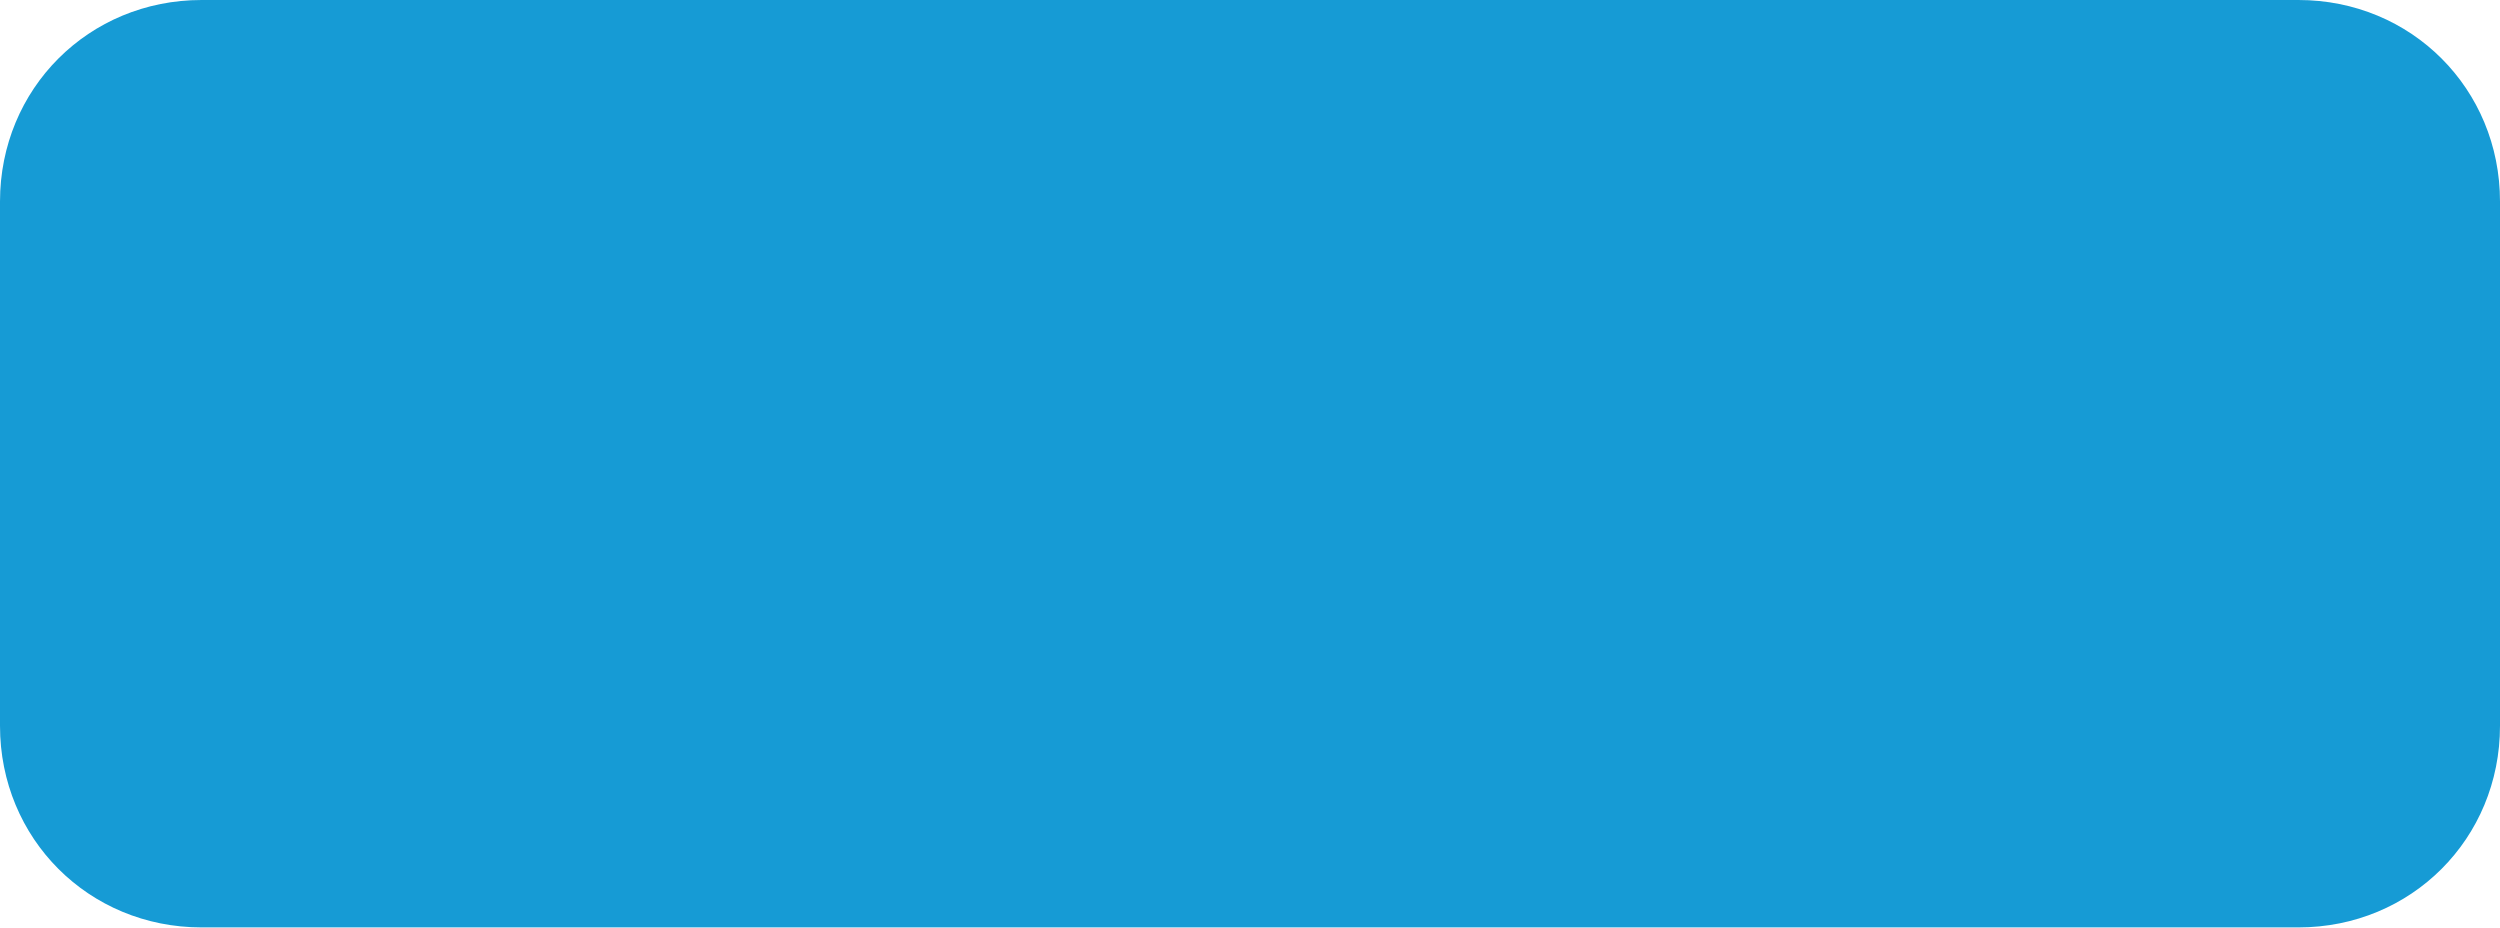
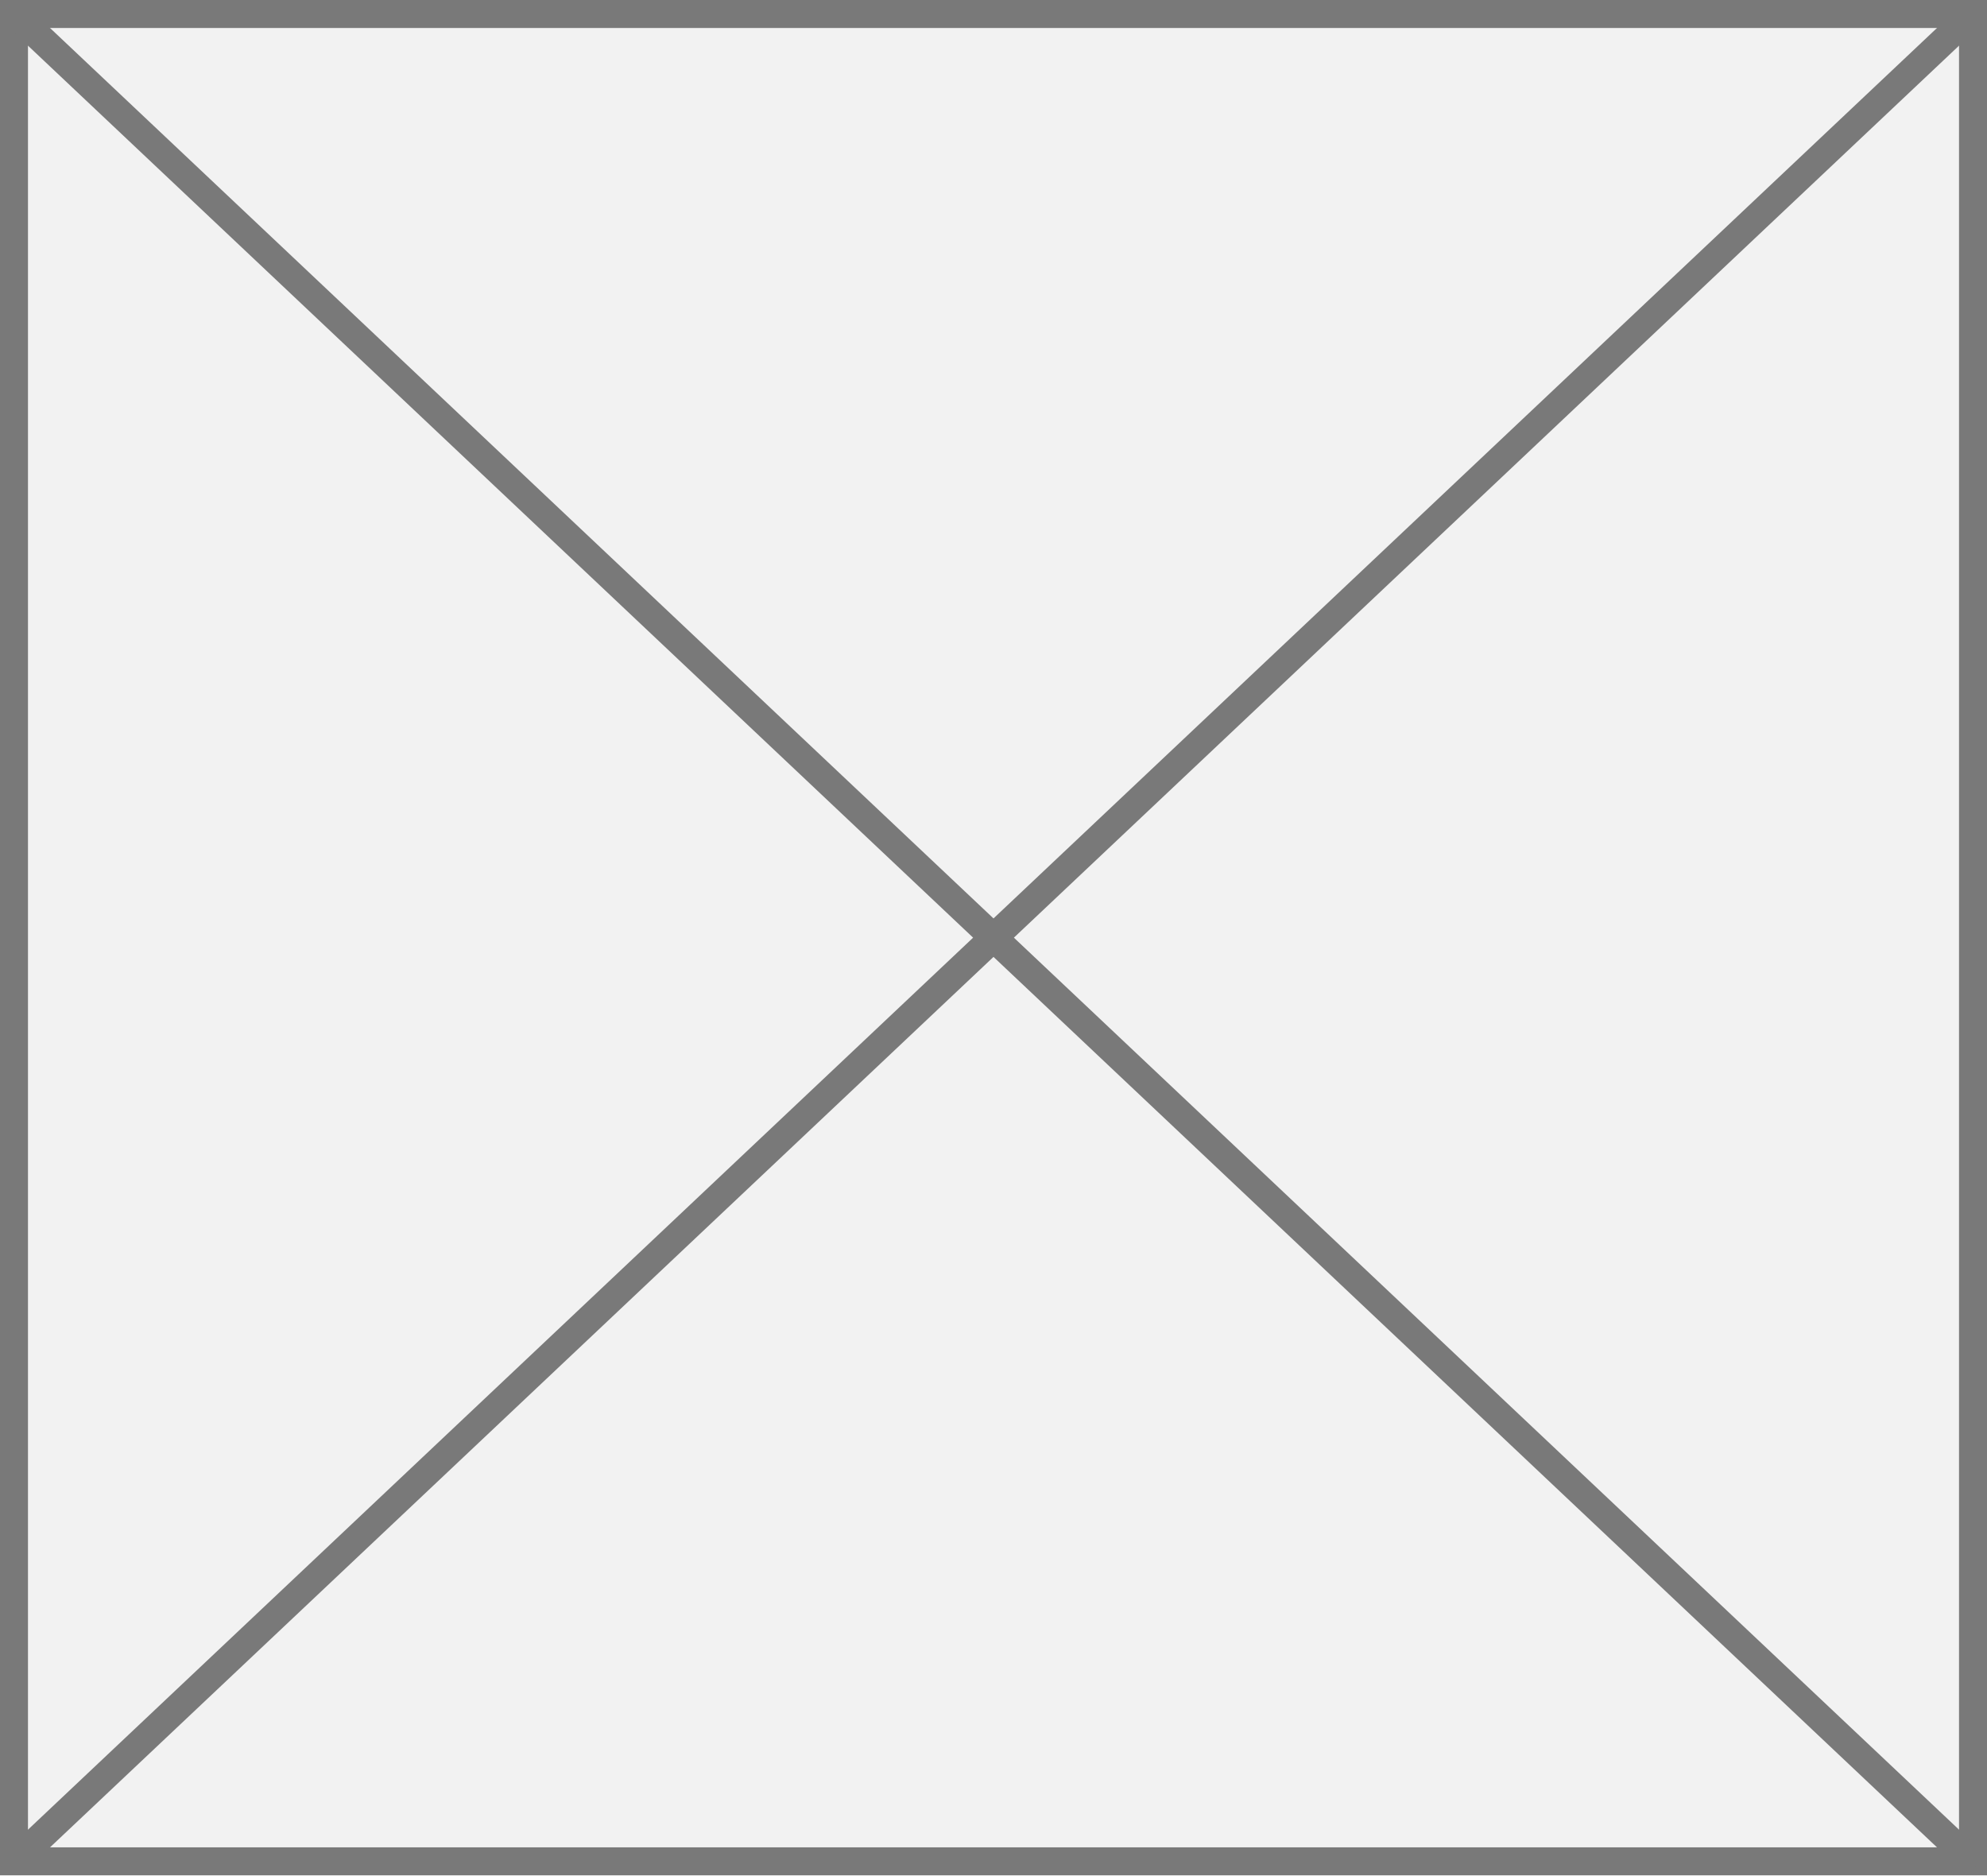
- <svg xmlns="http://www.w3.org/2000/svg" version="1.1" width="62px" height="23px">
-   <g transform="matrix(1 0 0 1 -705 -504 )">
-     <path d="M 0 18  L 0 5  C 0 2.2  2.2 0  5 0  L 57 0  C 59.8 0  62 2.2  62 5  L 62 18  C 62 20.8  59.8 23  57 23  L 47.056 23  L 42.889 23  L 5 23  C 2.2 23  0 20.8  0 18  Z " fill-rule="nonzero" fill="#169bd5" stroke="none" transform="matrix(1 0 0 1 705 504 )" />
+ <svg xmlns="http://www.w3.org/2000/svg" version="1.1" width="71px" height="67px">
+   <g transform="matrix(1 0 0 1 -1751 -86 )">
+     <path d="M 1751.5 86.5  L 1821.5 86.5  L 1821.5 152.5  L 1751.5 152.5  L 1751.5 86.5  Z " fill-rule="nonzero" fill="#f2f2f2" stroke="none" />
+     <path d="M 1751.5 86.5  L 1821.5 86.5  L 1821.5 152.5  L 1751.5 152.5  L 1751.5 86.5  Z " stroke-width="1" stroke="#797979" fill="none" />
+     <path d="M 1751.385 86.364  L 1821.615 152.636  M 1821.615 86.364  L 1751.385 152.636  " stroke-width="1" stroke="#797979" fill="none" />
  </g>
</svg>
